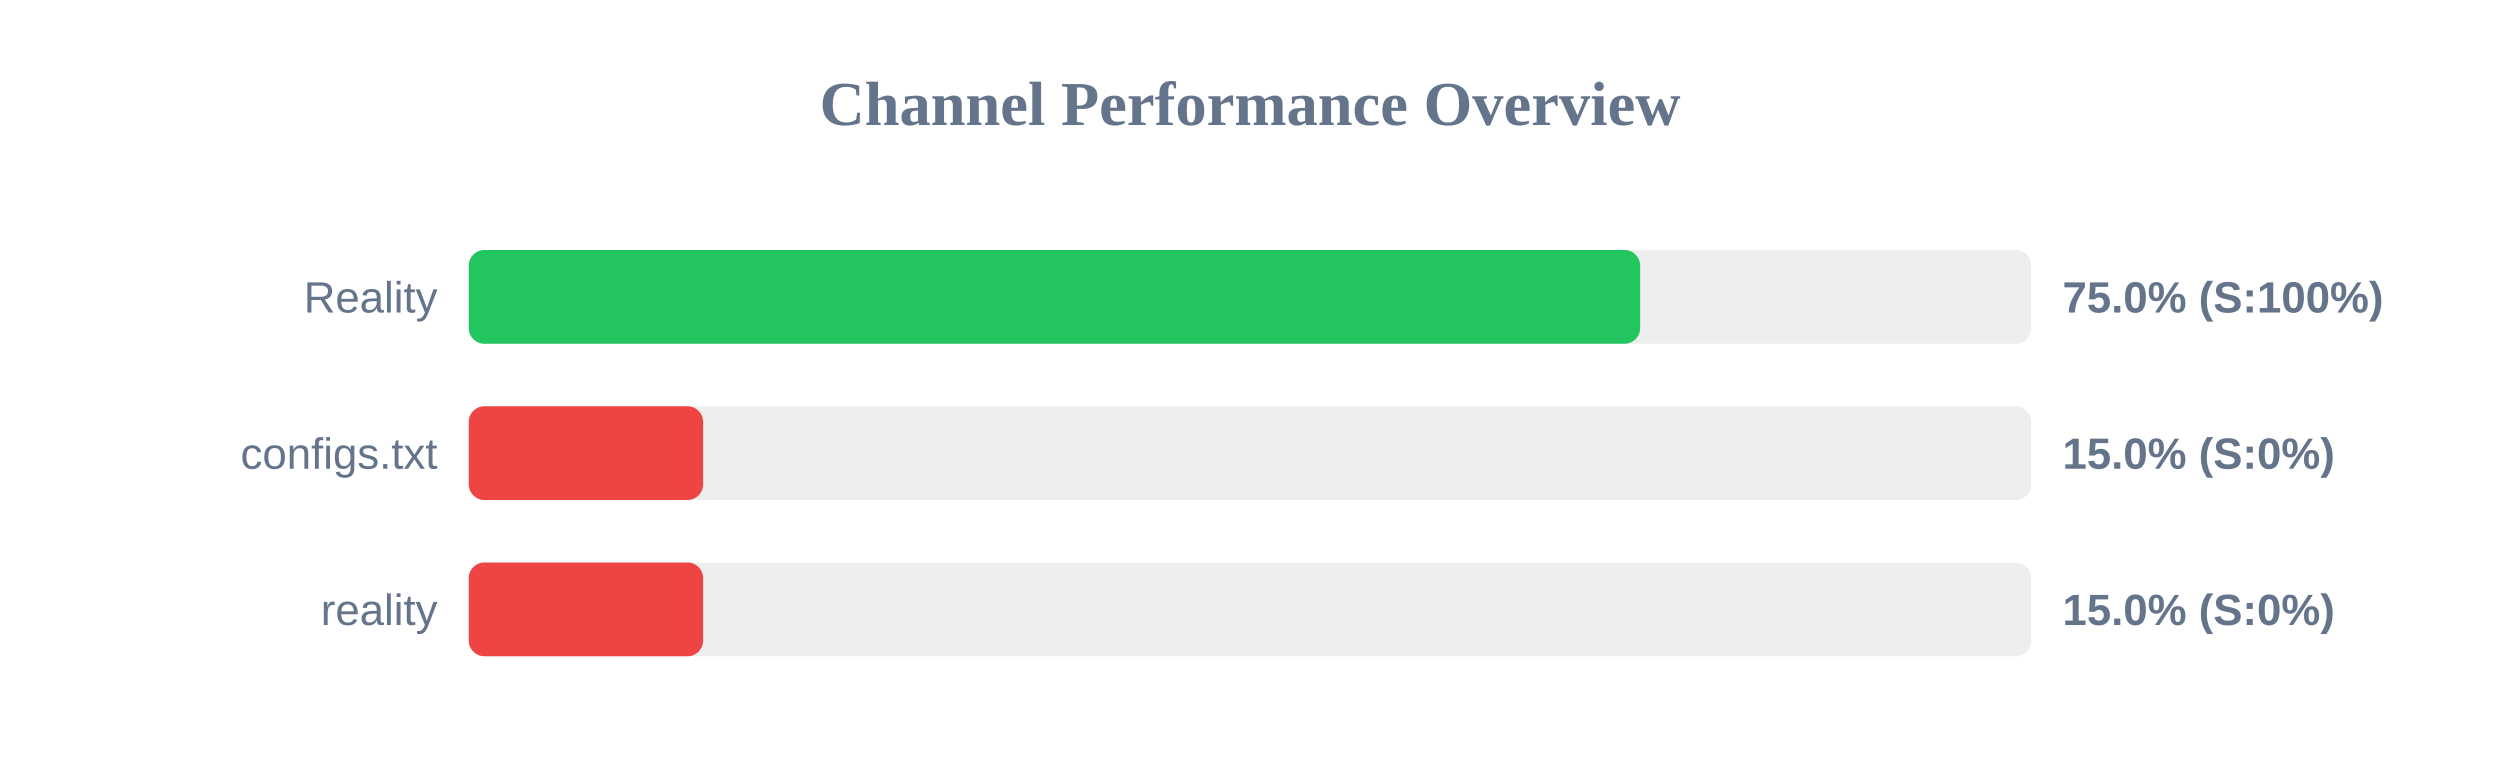
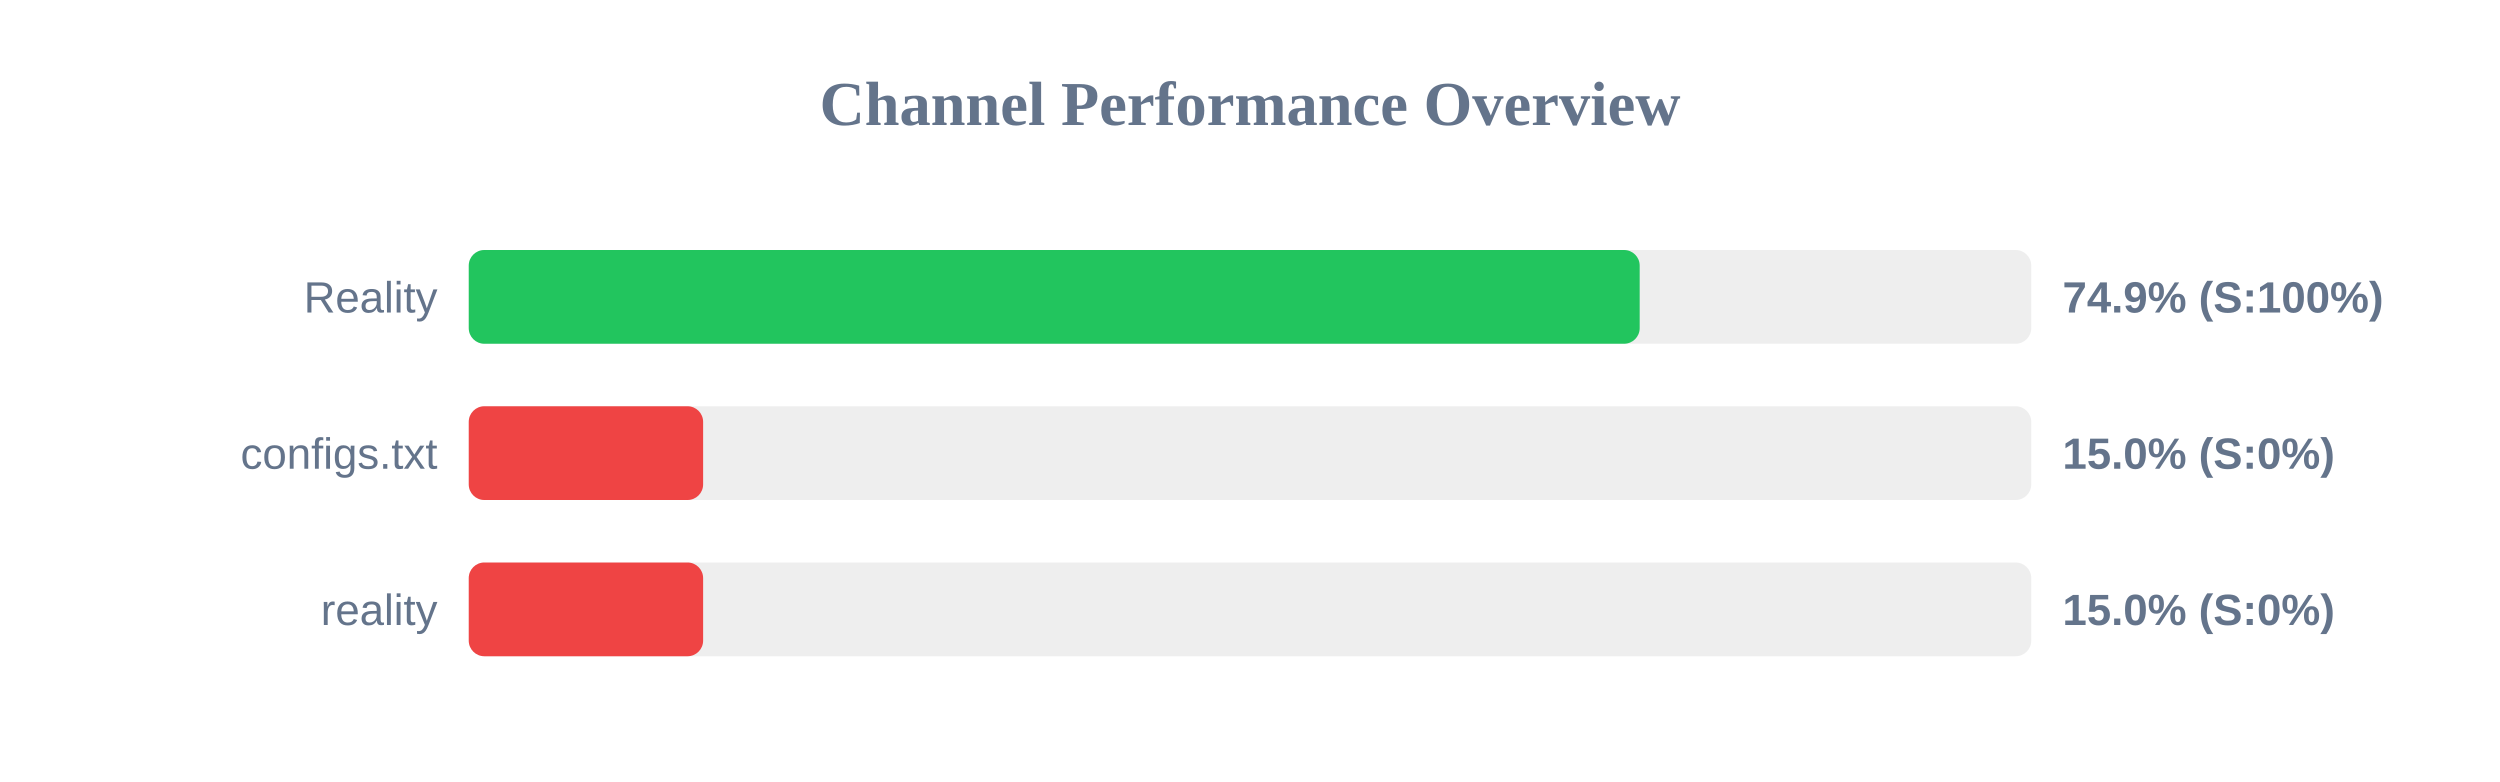
<svg xmlns="http://www.w3.org/2000/svg" width="800" height="250" version="1.1">
  <style>
        .row { font: 14px Arial; fill: #64748b; }
        .score { font: bold 14px Arial; fill: #64748b; }
    </style>
  <text x="400" y="40" text-anchor="middle" font-size="20px" font-weight="bold" fill="#64748b">Channel Performance Overview</text>
  <rect x="150" y="80" width="500" height="30" fill="#eee" rx="5" />
-   <rect x="150" y="80" width="374.85" height="30" fill="#22c55e" rx="5" />
+   <rect x="150" y="80" width="374.7" height="30" fill="#22c55e" rx="5" />
  <text x="140" y="100" text-anchor="end" class="row">Reality</text>
-   <text x="660" y="100" text-anchor="start" class="score">75.0% (S:100%)</text>
+   <text x="660" y="100" text-anchor="start" class="score">74.9% (S:100%)</text>
  <rect x="150" y="130" width="500" height="30" fill="#eee" rx="5" />
  <rect x="150" y="130" width="75.0" height="30" fill="#ef4444" rx="5" />
  <text x="140" y="150" text-anchor="end" class="row">configs.txt</text>
  <text x="660" y="150" text-anchor="start" class="score">15.0% (S:0%)</text>
  <rect x="150" y="180" width="500" height="30" fill="#eee" rx="5" />
  <rect x="150" y="180" width="75.0" height="30" fill="#ef4444" rx="5" />
  <text x="140" y="200" text-anchor="end" class="row">reality</text>
  <text x="660" y="200" text-anchor="start" class="score">15.0% (S:0%)</text>
</svg>
